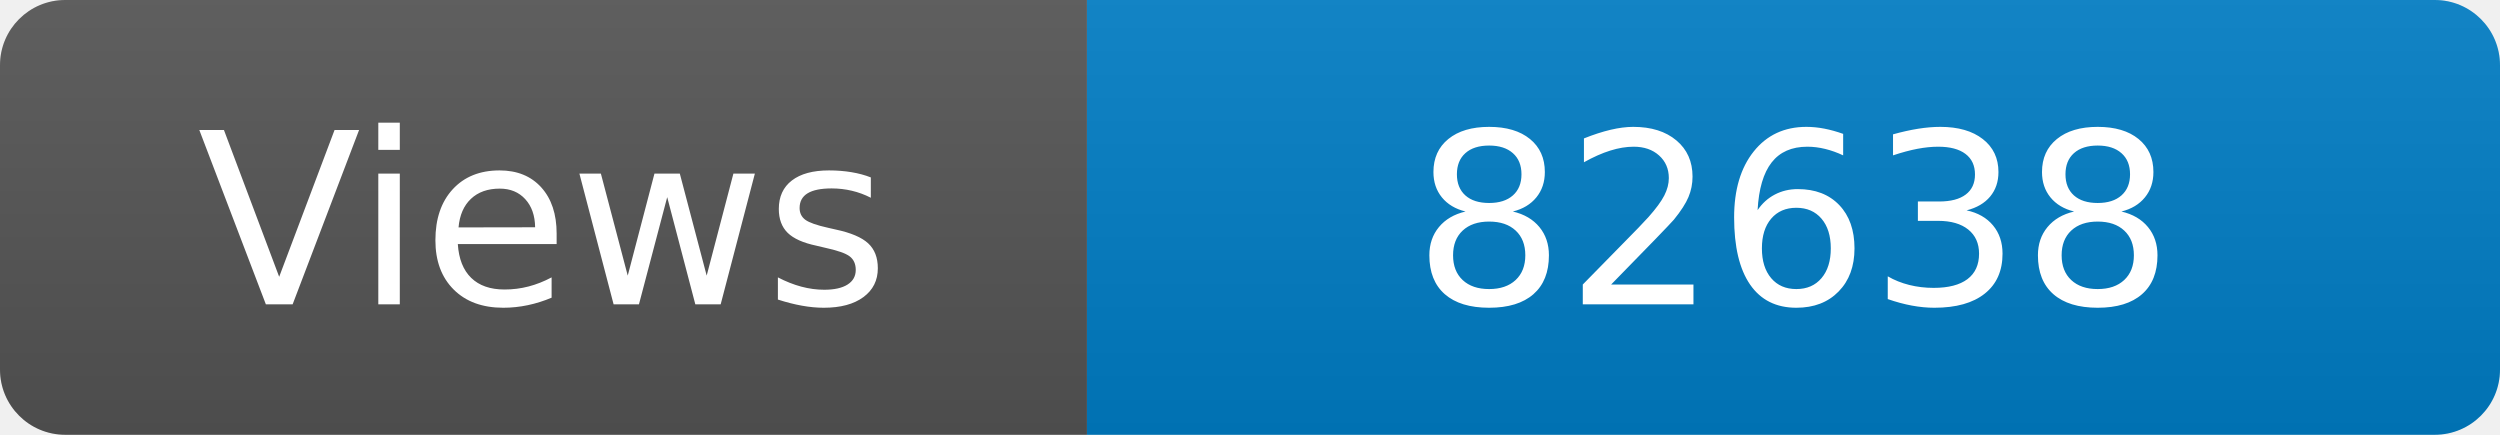
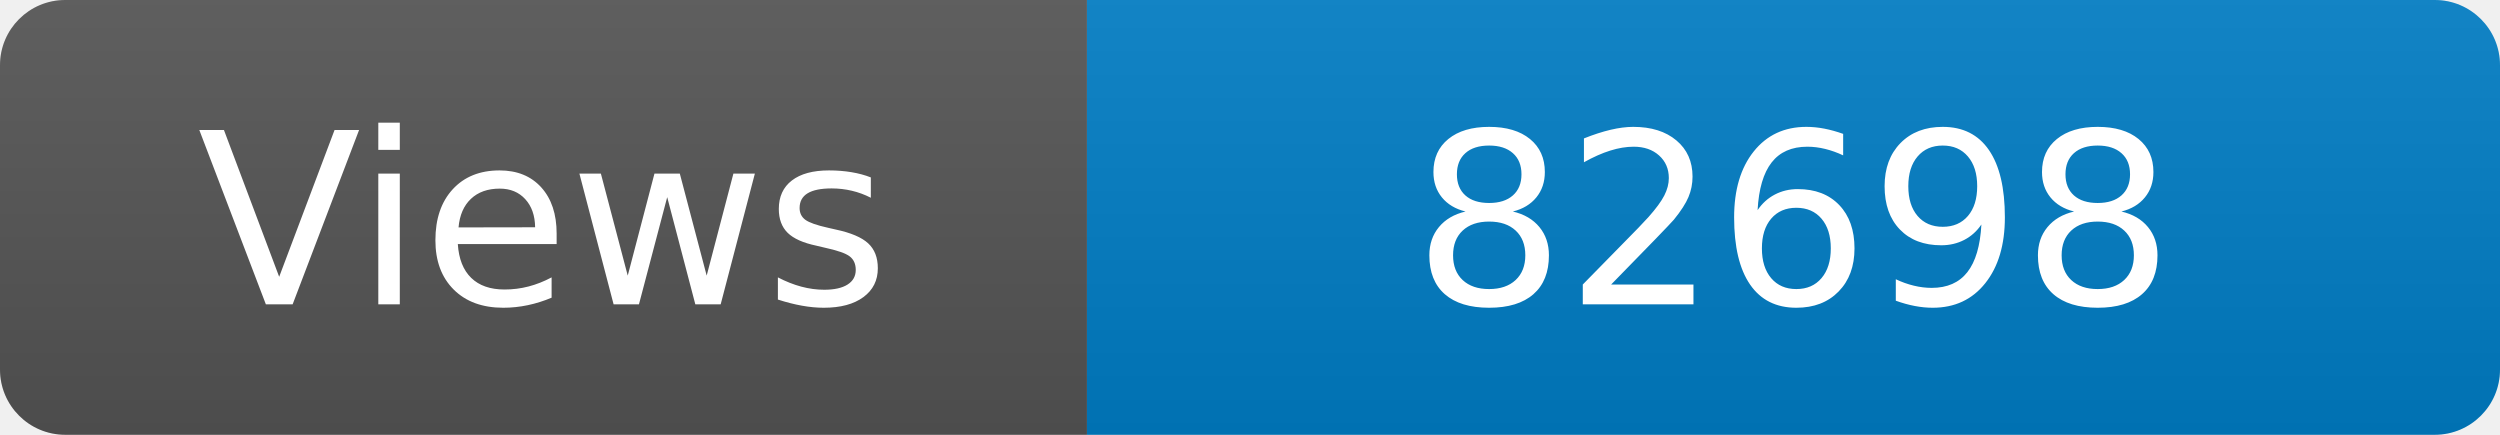
<svg xmlns="http://www.w3.org/2000/svg" width="115" height="20" role="img" aria-label="Maintained?: yes">
  <linearGradient id="s" x2="0" y2="100%">
    <stop offset="0" stop-color="#bbb" stop-opacity=".1" />
    <stop offset="1" stop-opacity=".1" />
  </linearGradient>
  <clipPath id="r">
    <rect width="115" height="20" rx="3" fill="#fff" />
  </clipPath>
  <g clip-path="url(#r)">
    <rect width="50" height="20" fill="#555" />
    <rect x="50" width="160" height="20" fill="#007ec6" />
    <rect width="115" height="20" fill="url(#s)" />
  </g>
  <g fill="#fff" text-anchor="middle" font-family="Verdana,Geneva,DejaVu Sans,sans-serif" font-size="110">
    <text x="250" y="140" transform="scale(.1)" fill="#fff">Views</text>
-     <text x="825" y="140" transform="scale(.1)" fill="#fff">82638</text>
+     <text x="825" y="140" transform="scale(.1)" fill="#fff">82698</text>
  </g>
</svg>
